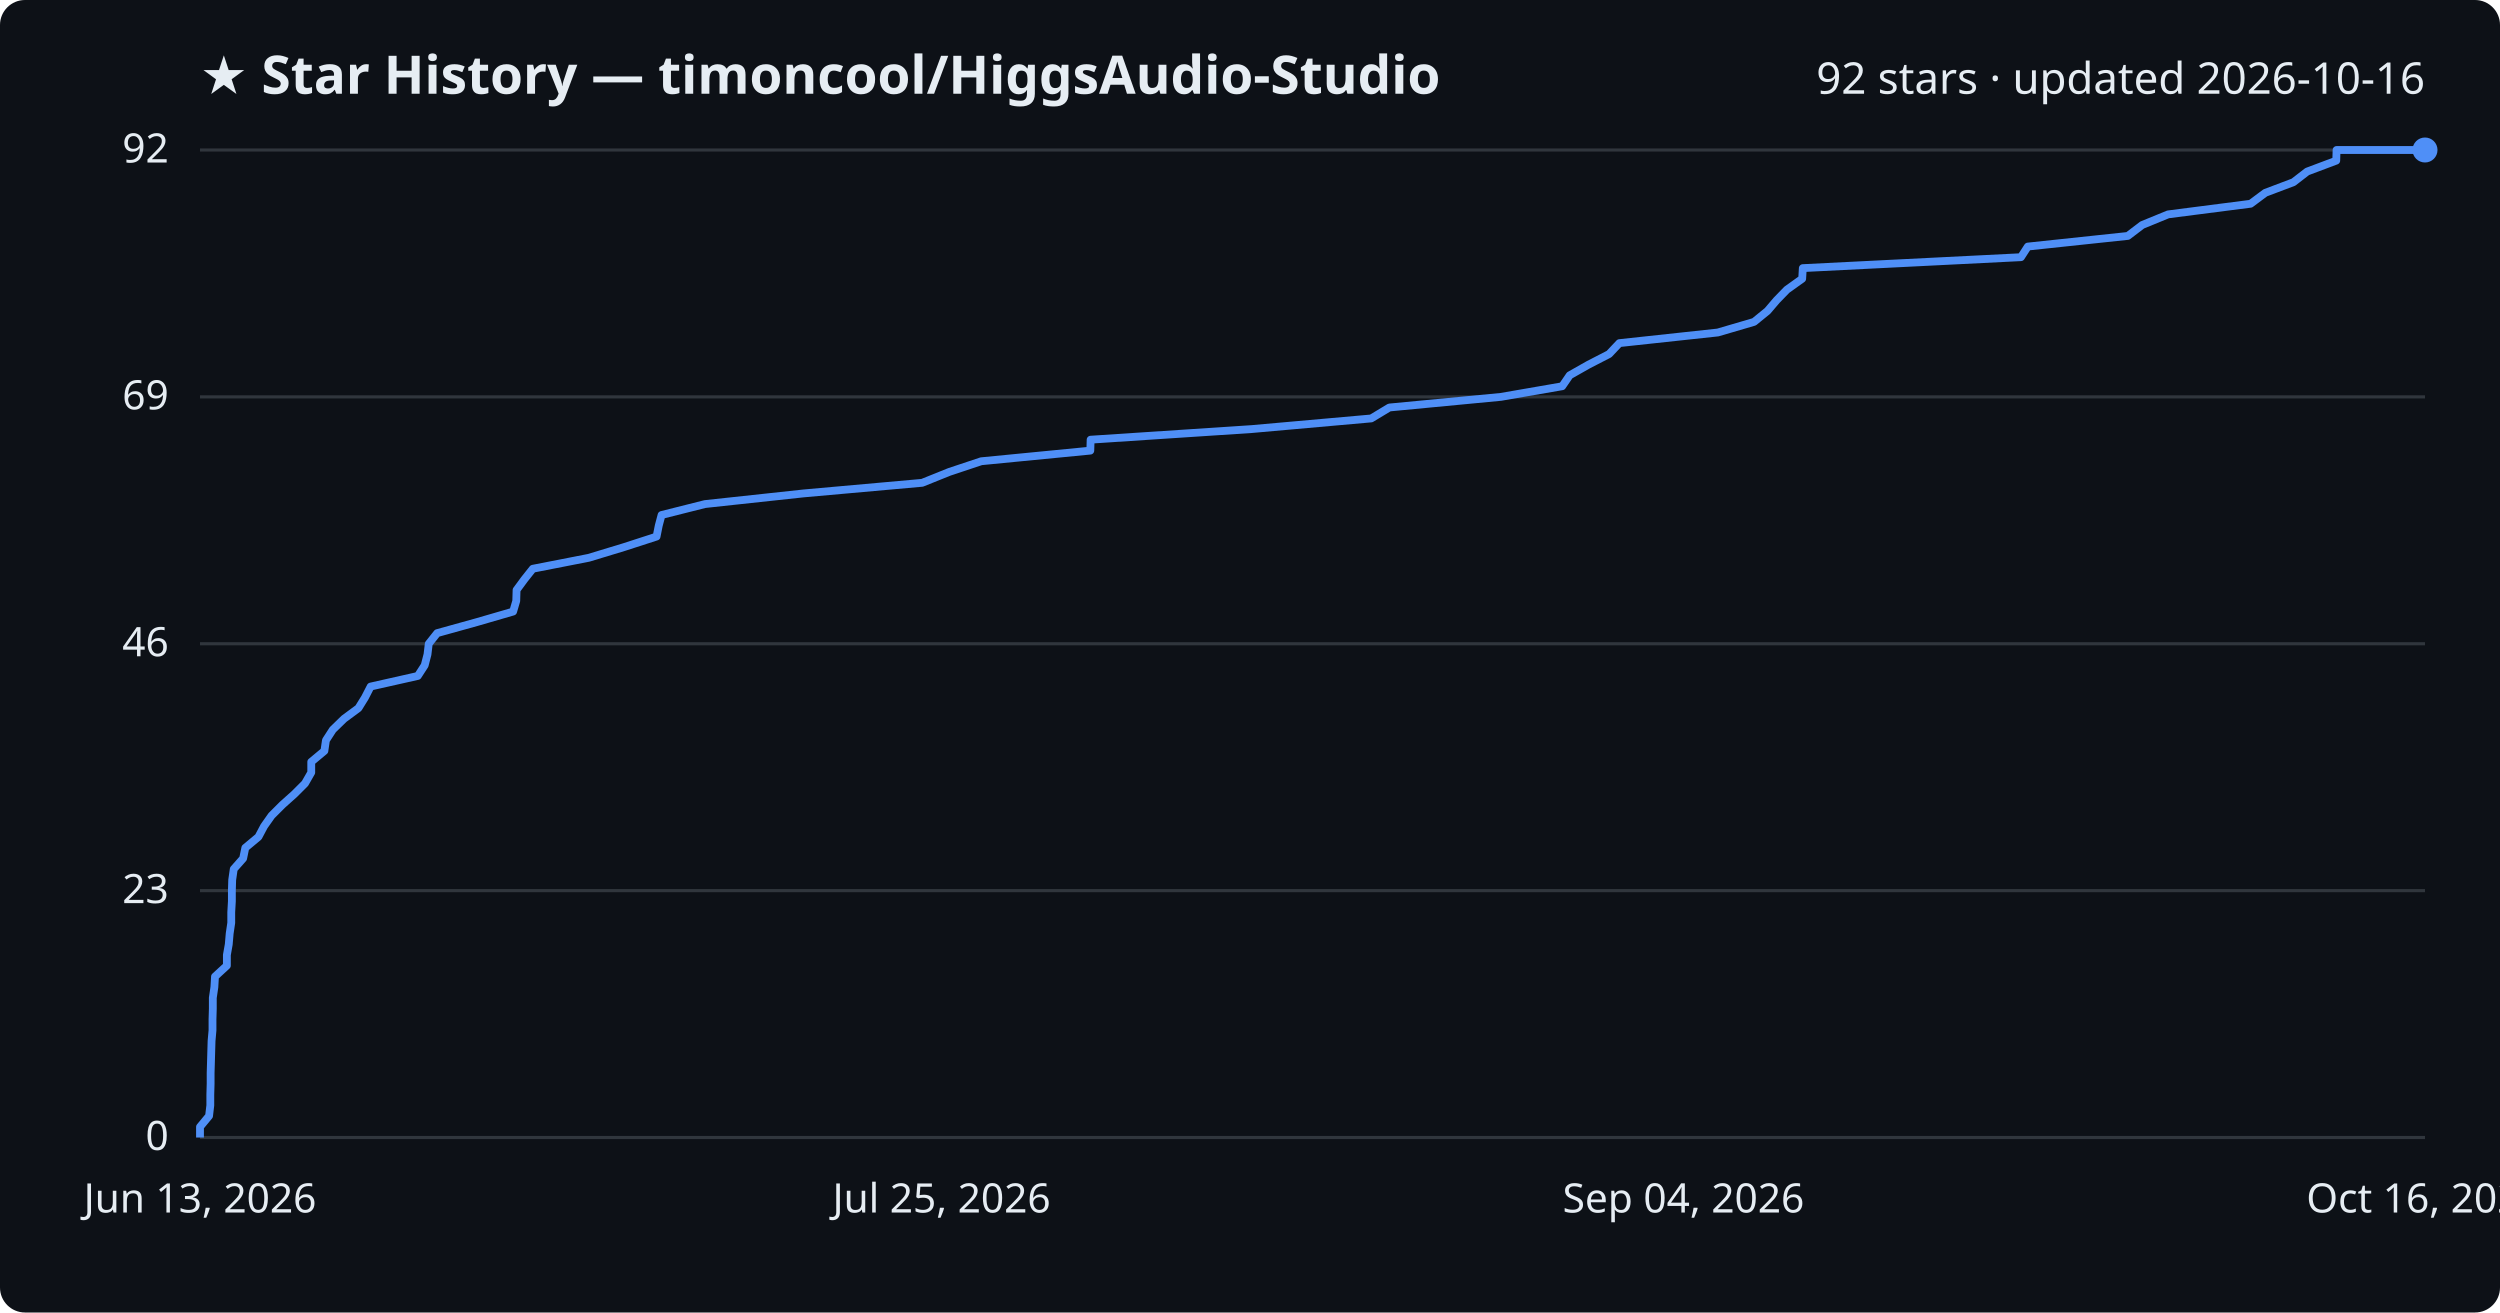
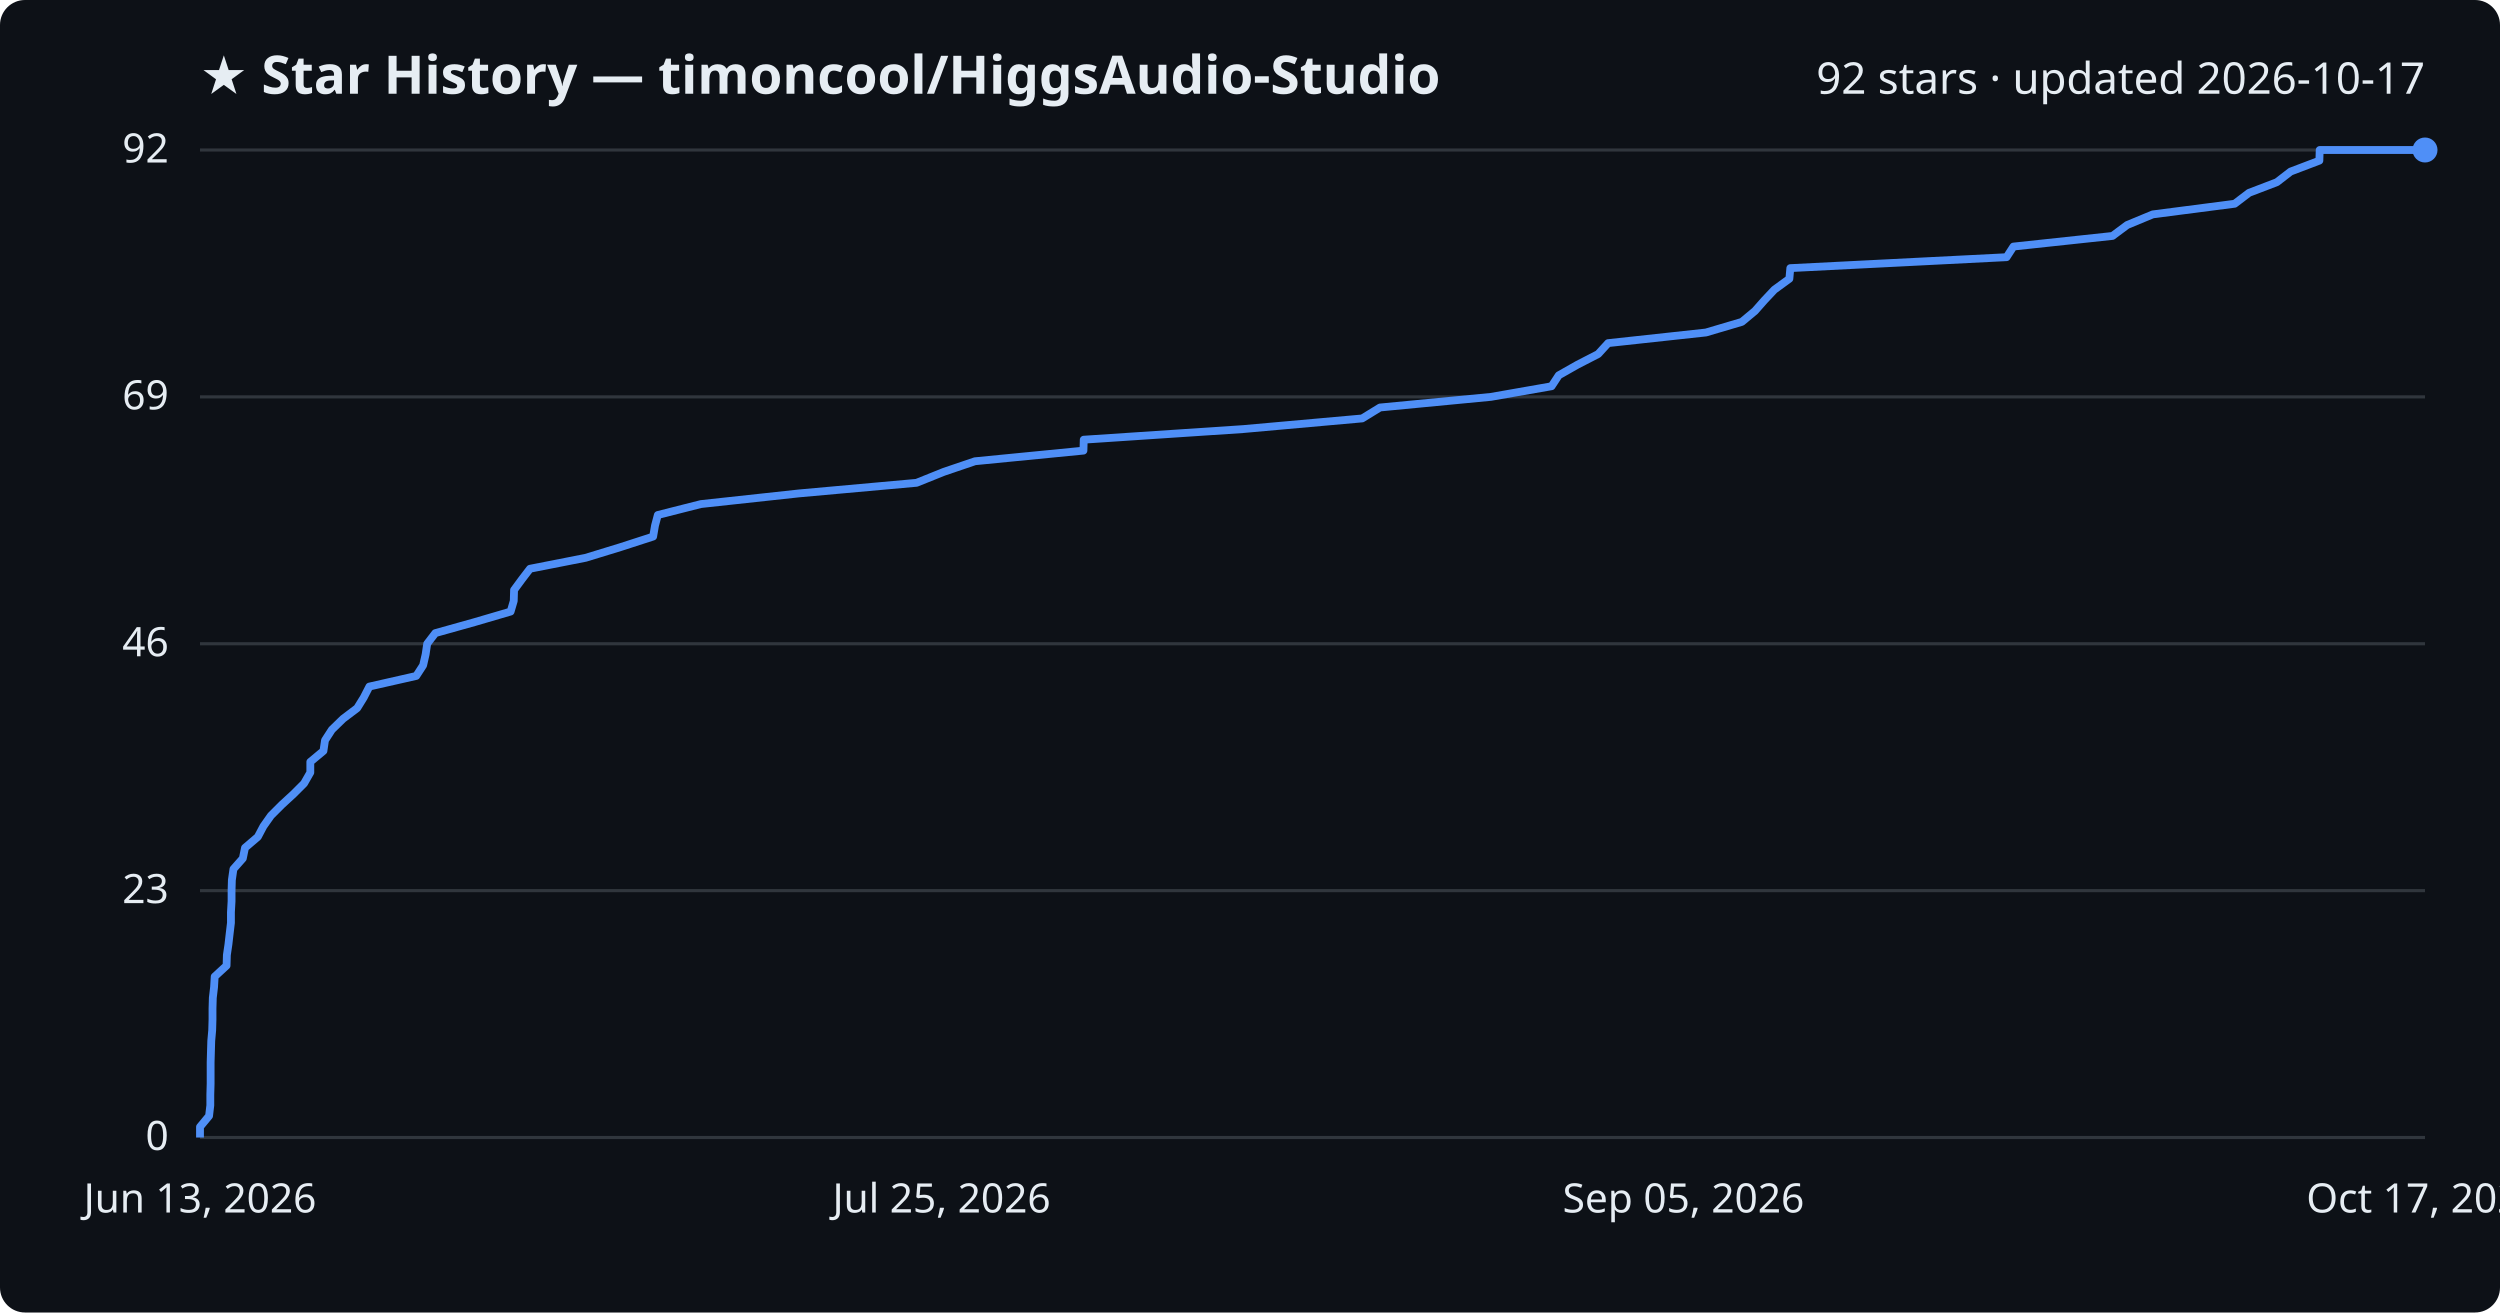
<svg xmlns="http://www.w3.org/2000/svg" viewBox="0 0 800 420" font-family="Segoe UI, sans-serif">
  <rect width="800" height="420" fill="#0d1117" rx="8" />
  <text x="64" y="30" fill="#e6edf3" font-size="17" font-weight="700">★ Star History — timoncool/HiggsAudio-Studio</text>
-   <text x="776" y="30" fill="#e6edf3" font-size="14" text-anchor="end">92 stars · updated 2026-10-16</text>
+   <text x="776" y="30" fill="#e6edf3" font-size="14" text-anchor="end">92 stars · updated 2026-10-17</text>
  <line x1="64" y1="364.0" x2="776" y2="364.0" stroke="#30363d" stroke-width="1" />
  <text x="54" y="368.0" fill="#e6edf3" font-size="13" text-anchor="end">0</text>
  <line x1="64" y1="285.0" x2="776" y2="285.0" stroke="#30363d" stroke-width="1" />
  <text x="54" y="289.0" fill="#e6edf3" font-size="13" text-anchor="end">23</text>
  <line x1="64" y1="206.0" x2="776" y2="206.0" stroke="#30363d" stroke-width="1" />
  <text x="54" y="210.0" fill="#e6edf3" font-size="13" text-anchor="end">46</text>
  <line x1="64" y1="127.0" x2="776" y2="127.0" stroke="#30363d" stroke-width="1" />
  <text x="54" y="131.0" fill="#e6edf3" font-size="13" text-anchor="end">69</text>
  <line x1="64" y1="48.0" x2="776" y2="48.0" stroke="#30363d" stroke-width="1" />
  <text x="54" y="52.0" fill="#e6edf3" font-size="13" text-anchor="end">92</text>
-   <path d="M64.0,364.0 L64.0,360.6 L66.9,357.1 L67.3,353.7 L67.3,350.3 L67.4,346.8 L67.4,343.4 L67.5,340.0 L67.6,336.5 L67.7,333.1 L68.0,329.7 L68.0,326.2 L68.1,322.8 L68.1,319.3 L68.6,315.9 L68.8,312.5 L72.6,309.0 L72.6,305.6 L73.2,302.2 L73.5,298.7 L74.0,295.3 L74.0,291.9 L74.2,288.4 L74.2,285.0 L74.3,281.6 L74.8,278.1 L77.8,274.7 L78.5,271.3 L82.7,267.8 L84.5,264.4 L86.9,261.0 L90.4,257.5 L94.2,254.1 L97.6,250.7 L99.6,247.2 L99.6,243.8 L103.8,240.3 L104.3,236.9 L106.5,233.5 L110.1,230.0 L114.7,226.6 L116.8,223.2 L118.6,219.7 L133.7,216.3 L135.9,212.9 L136.8,209.4 L137.2,206.0 L139.9,202.6 L152.5,199.1 L164.2,195.7 L165.2,192.3 L165.3,188.8 L167.8,185.4 L170.5,182.0 L188.4,178.5 L199.6,175.1 L210.1,171.7 L210.8,168.2 L211.7,164.8 L225.6,161.3 L257.1,157.9 L295.1,154.5 L303.8,151.0 L314.0,147.6 L348.9,144.2 L349.0,140.7 L400.6,137.3 L438.8,133.9 L444.6,130.4 L480.3,127.0 L499.9,123.6 L502.3,120.1 L508.3,116.7 L514.9,113.3 L518.2,109.8 L549.7,106.4 L561.3,103.0 L565.6,99.5 L568.5,96.1 L571.8,92.7 L576.7,89.2 L576.9,85.8 L646.7,82.3 L648.9,78.9 L680.9,75.5 L685.5,72.0 L693.8,68.6 L720.2,65.2 L724.9,61.7 L733.9,58.3 L738.3,54.9 L747.6,51.4 L747.7,48.0 L776.0,48.0" fill="none" stroke="#4f8ff7" stroke-width="2.5" stroke-linejoin="round" />
+   <path d="M64.0,364.0 L64.0,360.6 L66.9,357.1 L67.3,353.7 L67.3,350.3 L67.4,346.8 L67.4,343.4 L67.4,340.0 L67.5,336.5 L67.6,333.1 L67.9,329.7 L68.0,326.2 L68.0,322.8 L68.1,319.3 L68.5,315.9 L68.7,312.5 L72.5,309.0 L72.6,305.6 L73.1,302.2 L73.5,298.7 L73.9,295.3 L73.9,291.9 L74.1,288.4 L74.1,285.0 L74.2,281.6 L74.7,278.1 L77.7,274.7 L78.4,271.3 L82.5,267.8 L84.3,264.4 L86.7,261.0 L90.2,257.5 L93.9,254.1 L97.3,250.7 L99.3,247.2 L99.3,243.8 L103.5,240.3 L104.0,236.9 L106.2,233.5 L109.8,230.0 L114.3,226.6 L116.4,223.2 L118.2,219.7 L133.2,216.3 L135.4,212.9 L136.2,209.4 L136.7,206.0 L139.3,202.6 L151.8,199.1 L163.4,195.7 L164.4,192.3 L164.5,188.8 L167.0,185.4 L169.6,182.0 L187.4,178.5 L198.5,175.1 L209.0,171.7 L209.6,168.2 L210.5,164.8 L224.3,161.3 L255.6,157.9 L293.3,154.5 L302.0,151.0 L312.0,147.6 L346.7,144.2 L346.8,140.7 L397.9,137.3 L435.9,133.9 L441.6,130.4 L477.1,127.0 L496.5,123.6 L498.8,120.1 L504.8,116.7 L511.4,113.3 L514.6,109.8 L545.9,106.4 L557.4,103.0 L561.6,99.5 L564.6,96.1 L567.8,92.7 L572.6,89.2 L572.9,85.8 L642.1,82.3 L644.3,78.9 L676.0,75.5 L680.7,72.0 L688.9,68.6 L715.1,65.2 L719.7,61.7 L728.6,58.3 L733.0,54.9 L742.2,51.4 L742.3,48.0 L776.0,48.0" fill="none" stroke="#4f8ff7" stroke-width="2.5" stroke-linejoin="round" />
  <circle cx="776.0" cy="48.0" r="4" fill="#4f8ff7" />
  <text x="64.0" y="388" fill="#e6edf3" font-size="13" text-anchor="middle">Jun 13, 2026</text>
  <text x="301.3" y="388" fill="#e6edf3" font-size="13" text-anchor="middle">Jul 25, 2026</text>
-   <text x="538.7" y="388" fill="#e6edf3" font-size="13" text-anchor="middle">Sep 04, 2026</text>
-   <text x="776.0" y="388" fill="#e6edf3" font-size="13" text-anchor="middle">Oct 16, 2026</text>
+   <text x="538.7" y="388" fill="#e6edf3" font-size="13" text-anchor="middle">Sep 05, 2026</text>
+   <text x="776.0" y="388" fill="#e6edf3" font-size="13" text-anchor="middle">Oct 17, 2026</text>
</svg>
